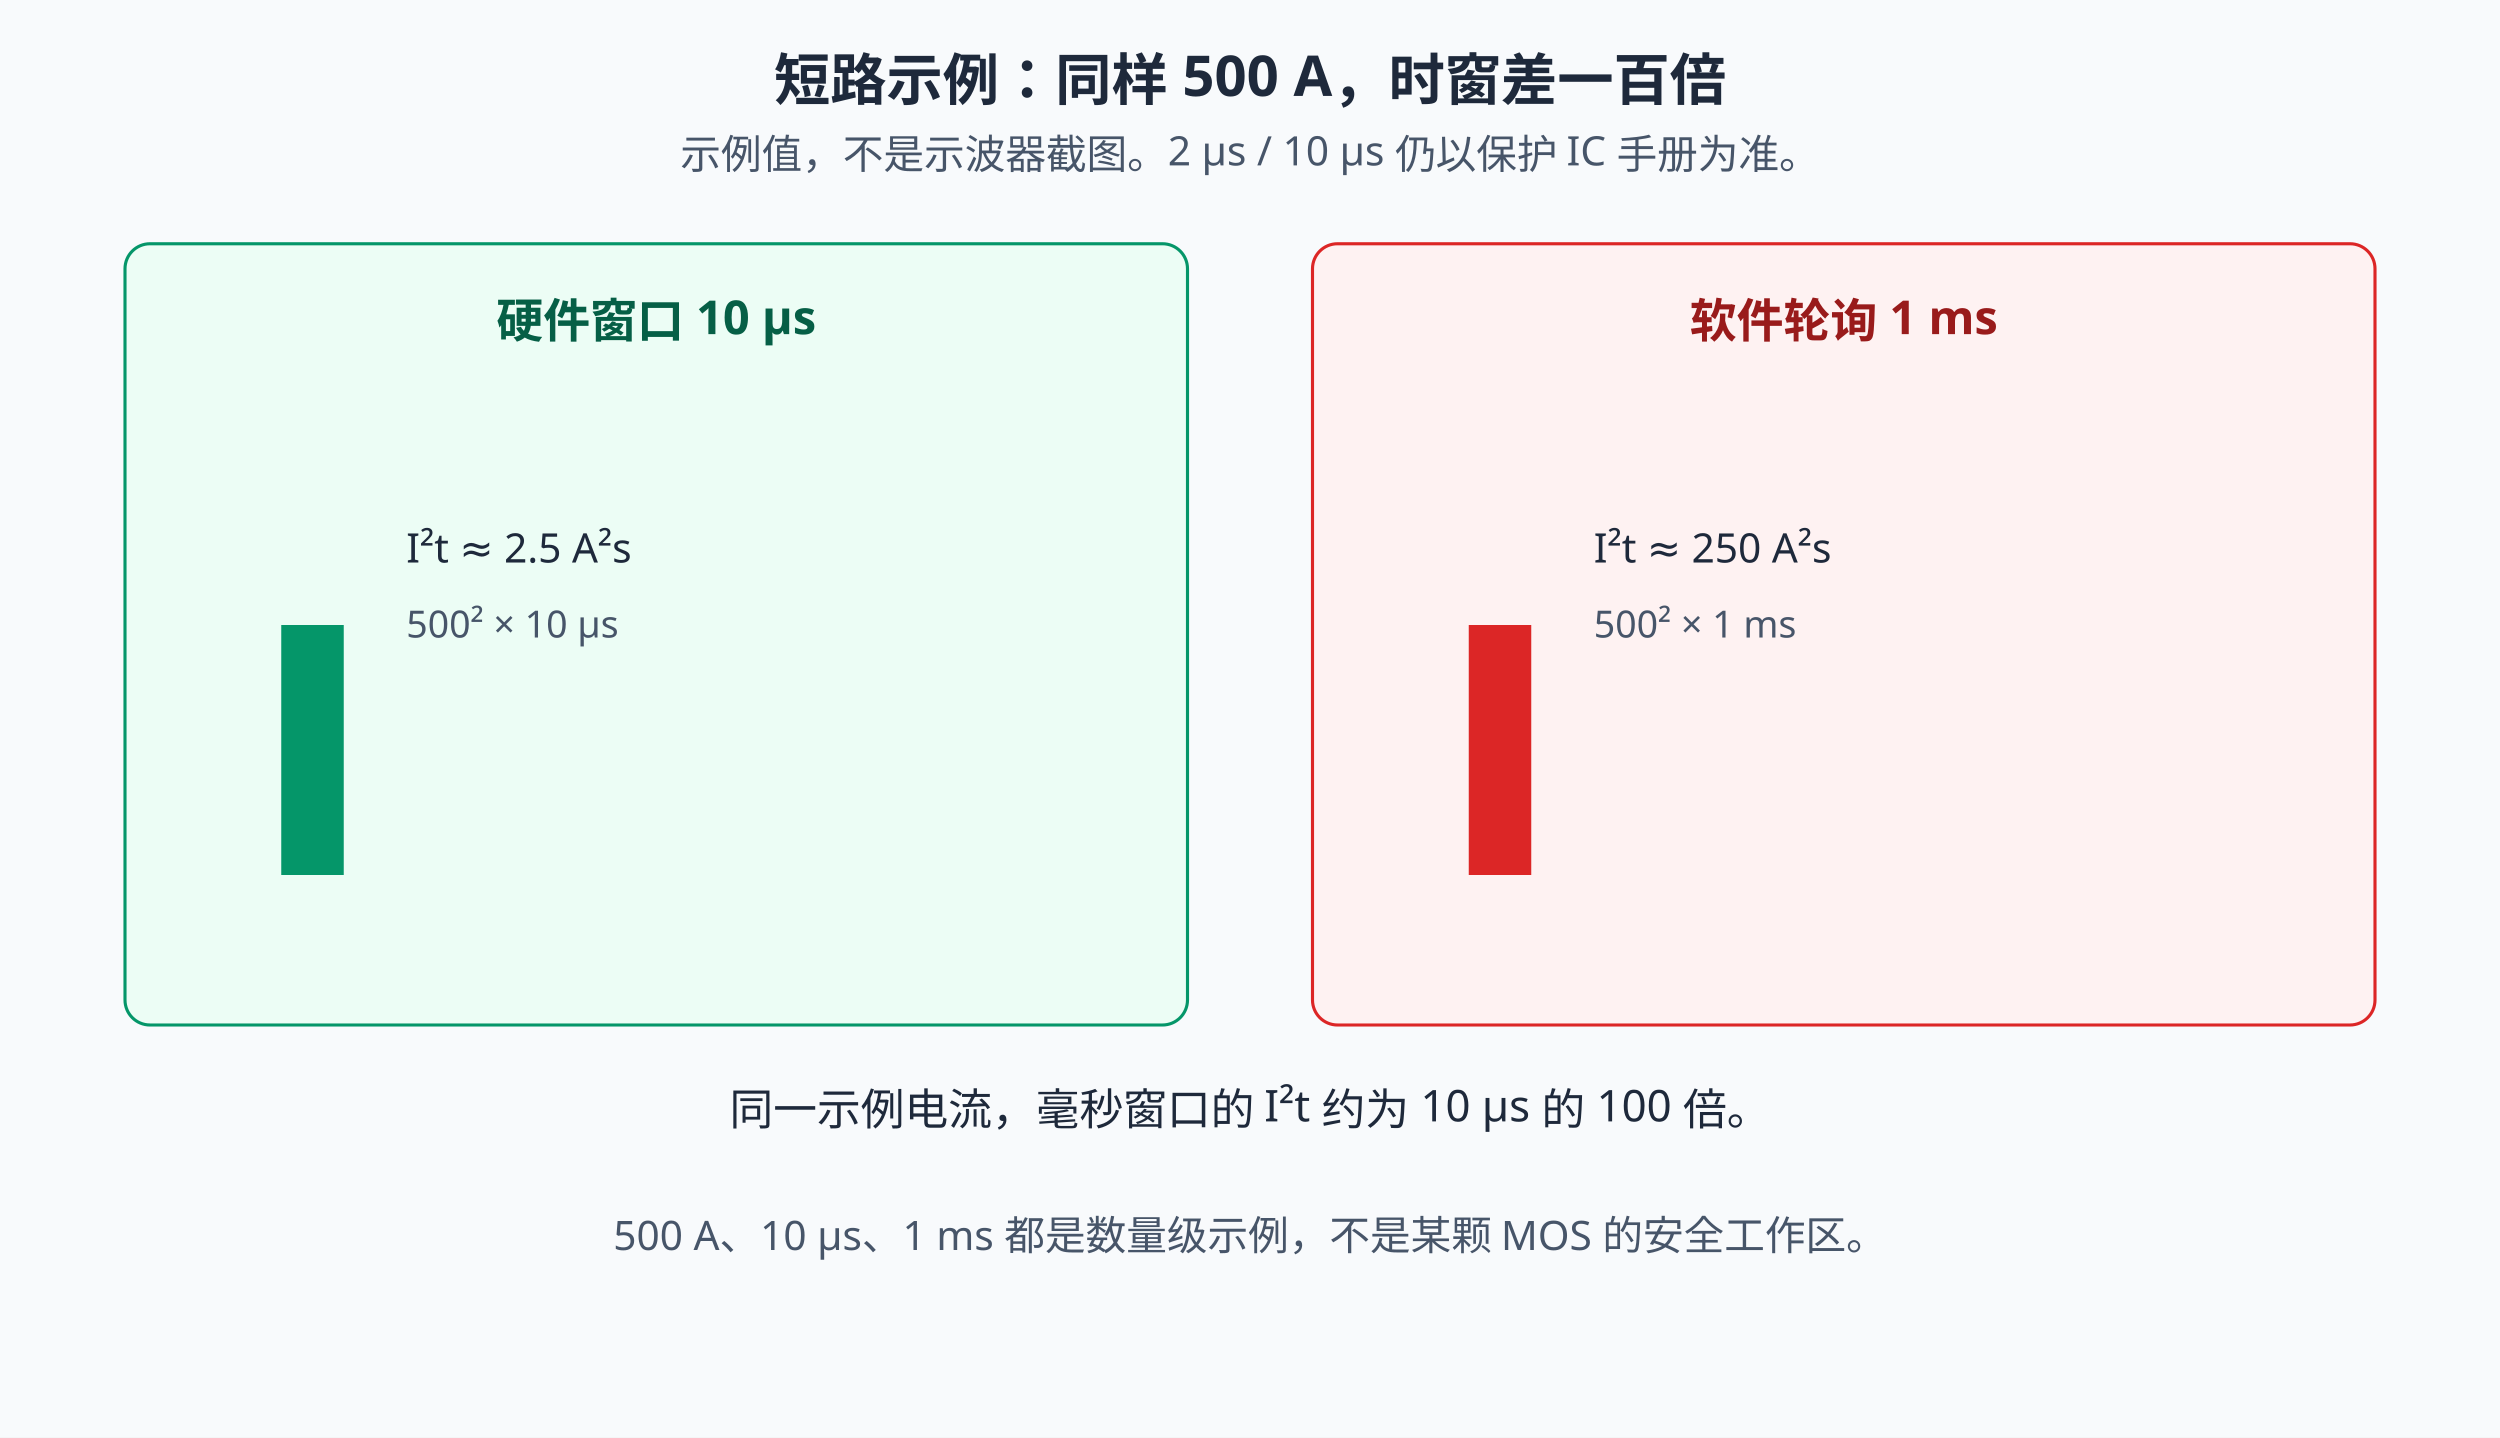
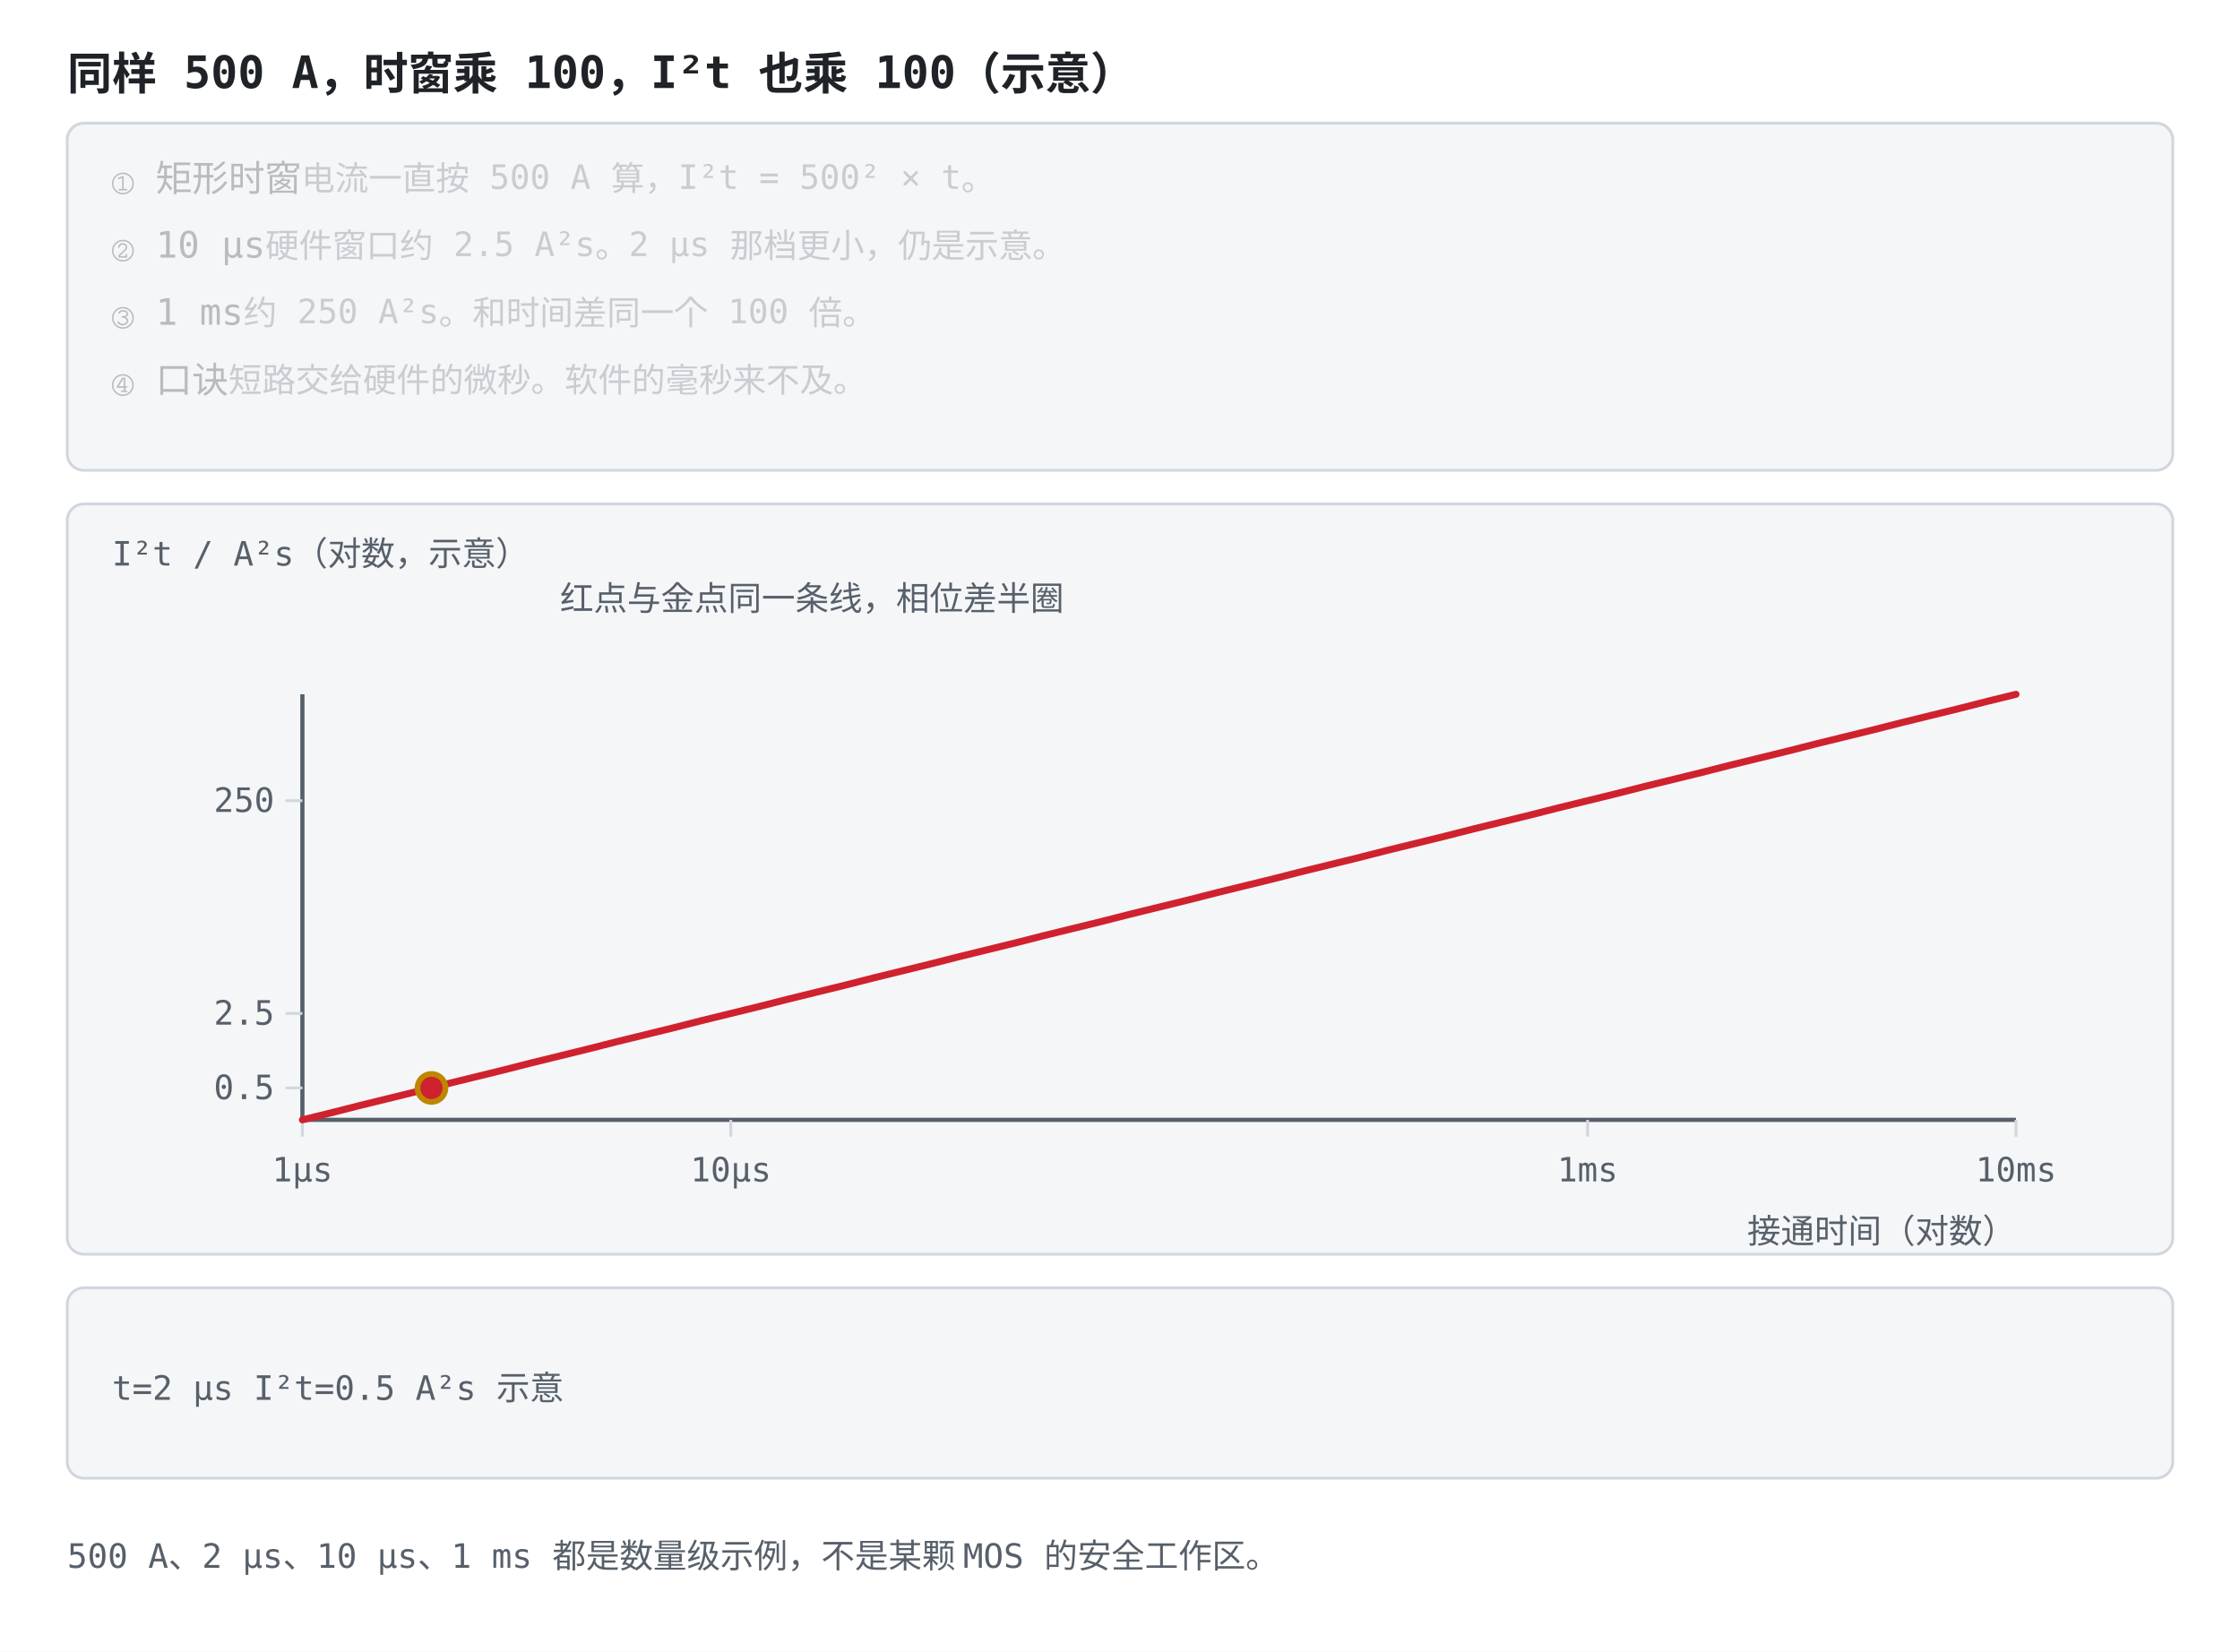
- <svg xmlns="http://www.w3.org/2000/svg" width="800" height="460" viewBox="0 0 800 460">
-   <rect width="800" height="460" fill="#f8fafc" />
+ <svg xmlns="http://www.w3.org/2000/svg" viewBox="0 0 800 590" role="img" font-family="ui-monospace, Consolas, monospace">
  <style>
-   text{font-family:"Segoe UI","Microsoft YaHei",sans-serif;}
-   /* 深色模式：GitHub 深色主题下对调底色与文字色，只覆盖配色，不动几何与动画。
-      stroke="#fff" 保持白色——那是彩色徽标上的勾选，不在覆盖范围内。 */
-   @media (prefers-color-scheme: dark){
-   rect[fill="#f8fafc"]{fill:#0f172a}
-   rect[fill="#fff"]{fill:#1e293b}
-   [fill="#f1f5f9"]{fill:#1e293b}
-   [stroke="#f1f5f9"]{stroke:#1e293b}
-   [fill="#e2e8f0"]{fill:#334155}
-   [stroke="#e2e8f0"]{stroke:#334155}
-   [fill="#cbd5e1"]{fill:#475569}
-   [stroke="#cbd5e1"]{stroke:#475569}
-   [fill="#64748b"]{fill:#94a3b8}
-   [stroke="#64748b"]{stroke:#94a3b8}
-   [fill="#475569"]{fill:#cbd5e1}
-   [stroke="#475569"]{stroke:#cbd5e1}
-   [fill="#334155"]{fill:#e2e8f0}
-   [stroke="#334155"]{stroke:#e2e8f0}
-   [fill="#1e293b"]{fill:#f1f5f9}
-   [stroke="#1e293b"]{stroke:#f1f5f9}
-   [fill="#dbeafe"]{fill:#1e3a8a}
-   [stroke="#dbeafe"]{stroke:#1e3a8a}
-   [fill="#eff6ff"]{fill:#172554}
-   [stroke="#eff6ff"]{stroke:#172554}
-   [fill="#bfdbfe"]{fill:#1e40af}
-   [stroke="#bfdbfe"]{stroke:#1e40af}
-   [fill="#1d4ed8"]{fill:#60a5fa}
-   [stroke="#1d4ed8"]{stroke:#60a5fa}
-   [fill="#1e40af"]{fill:#93c5fd}
-   [stroke="#1e40af"]{stroke:#93c5fd}
-   [fill="#2563eb"]{fill:#60a5fa}
-   [stroke="#2563eb"]{stroke:#60a5fa}
-   [fill="#3b82f6"]{fill:#60a5fa}
-   [stroke="#3b82f6"]{stroke:#60a5fa}
-   [fill="#ecfdf5"]{fill:#022c22}
-   [stroke="#ecfdf5"]{stroke:#022c22}
-   [fill="#a7f3d0"]{fill:#065f46}
-   [stroke="#a7f3d0"]{stroke:#065f46}
-   [fill="#86efac"]{fill:#166534}
-   [stroke="#86efac"]{stroke:#166534}
-   [fill="#065f46"]{fill:#6ee7b7}
-   [stroke="#065f46"]{stroke:#6ee7b7}
-   [fill="#059669"]{fill:#34d399}
-   [stroke="#059669"]{stroke:#34d399}
-   [fill="#fef2f2"]{fill:#450a0a}
-   [stroke="#fef2f2"]{stroke:#450a0a}
-   [fill="#fecaca"]{fill:#7f1d1d}
-   [stroke="#fecaca"]{stroke:#7f1d1d}
-   [fill="#fca5a5"]{fill:#b91c1c}
-   [stroke="#fca5a5"]{stroke:#b91c1c}
-   [fill="#991b1b"]{fill:#fca5a5}
-   [stroke="#991b1b"]{stroke:#fca5a5}
-   [fill="#dc2626"]{fill:#f87171}
-   [stroke="#dc2626"]{stroke:#f87171}
-   [fill="#fffbeb"]{fill:#451a03}
-   [stroke="#fffbeb"]{stroke:#451a03}
-   [fill="#fef3c7"]{fill:#78350f}
-   [stroke="#fef3c7"]{stroke:#78350f}
-   [fill="#92400e"]{fill:#fcd34d}
-   [stroke="#92400e"]{stroke:#fcd34d}
-   [fill="#b45309"]{fill:#fbbf24}
-   [stroke="#b45309"]{stroke:#fbbf24}
-   }
- </style>
-   <text x="400" y="32" text-anchor="middle" font-size="18" font-weight="bold" fill="#1e293b">短路示例：同样 500 A，时窗差一百倍</text>
-   <text x="400" y="54" text-anchor="middle" font-size="13" fill="#475569">示例值，不是示波器截图。2 μs / 10 μs 仍以保护 IC 手册为准。</text>
-   <rect x="40" y="78" width="340" height="250" rx="8" fill="#ecfdf5" stroke="#059669" />
-   <text x="210" y="108" text-anchor="middle" font-size="15" font-weight="bold" fill="#065f46">硬件窗口 10 μs</text>
-   <rect x="90" y="200" width="20" height="80" fill="#059669">
-     <animate attributeName="height" values="0;80;80" keyTimes="0;0.15;1" dur="8s" repeatCount="indefinite" />
-     <animate attributeName="y" values="240;160;160" keyTimes="0;0.15;1" dur="8s" repeatCount="indefinite" />
-   </rect>
-   <text x="130" y="180" font-size="13" fill="#1e293b">I²t ≈ 2.5 A²s</text>
-   <text x="130" y="204" font-size="12" fill="#475569">500² × 10 μs</text>
-   <rect x="420" y="78" width="340" height="250" rx="8" fill="#fef2f2" stroke="#dc2626" />
-   <text x="590" y="108" text-anchor="middle" font-size="15" font-weight="bold" fill="#991b1b">软件轮询 1 ms</text>
-   <rect x="470" y="200" width="20" height="80" fill="#dc2626">
-     <animate attributeName="height" values="0;80;80" keyTimes="0;0.7;1" dur="8s" repeatCount="indefinite" />
-     <animate attributeName="y" values="240;160;160" keyTimes="0;0.7;1" dur="8s" repeatCount="indefinite" />
-   </rect>
-   <text x="510" y="180" font-size="13" fill="#1e293b">I²t ≈ 250 A²s</text>
-   <text x="510" y="204" font-size="12" fill="#475569">500² × 1 ms</text>
-   <text x="400" y="360" text-anchor="middle" font-size="14" fill="#1e293b">同一示例电流，毫秒窗口的 I²t 约为 10 μs 的 100 倍。</text>
-   <text x="400" y="400" text-anchor="middle" font-size="13" fill="#475569">500 A、10 μs、1 ms 都是数量级示例，不是某颗 MOS 的安全工作区。</text>
+     .bg { fill: #ffffff; }
+     .panel { fill: #f4f6f8; stroke: #d0d7de; }
+     .axis { stroke: #57606a; stroke-width: 1.5; fill: none; }
+     .grid { stroke: #d0d7de; stroke-width: 1; fill: none; }
+     .txt { fill: #1f2328; font-size: 13px; }
+     .small { fill: #57606a; font-size: 12px; }
+     .title { fill: #1f2328; font-size: 16px; font-weight: bold; }
+     .hi { fill: #0969da; }
+     .warn { fill: #cf222e; }
+     .ok { fill: #1a7f37; }
+     .gold { fill: #9a6700; }
+     .lineb { stroke: #0969da; stroke-width: 2.5; fill: none; }
+     .liner { stroke: #cf222e; stroke-width: 2.5; fill: none; }
+     .lineg { stroke: #1a7f37; stroke-width: 2.2; fill: none; stroke-dasharray: 6 4; }
+     .liney { stroke: #bf8700; stroke-width: 2.2; fill: none; }
+     .linek { stroke: #57606a; stroke-width: 2.2; fill: none; stroke-dasharray: 7 4; }
+     .dotb { fill: #0969da; }
+     .dotr { fill: #cf222e; }
+     .dotg { fill: #1a7f37; }
+     .doty { fill: #bf8700; }
+     .boxb { fill: #ddf4ff; stroke: #0969da; }
+     @media (prefers-color-scheme: dark) {
+       .bg { fill: #0d1117; }
+       .panel { fill: #161b22; stroke: #30363d; }
+       .axis { stroke: #8b949e; }
+       .grid { stroke: #30363d; }
+       .txt { fill: #e6edf3; }
+       .small { fill: #8b949e; }
+       .title { fill: #e6edf3; }
+       .hi { fill: #4493f8; }
+       .warn { fill: #ff7b72; }
+       .ok { fill: #3fb950; }
+       .gold { fill: #d29922; }
+       .lineb { stroke: #4493f8; }
+       .liner { stroke: #ff7b72; }
+       .lineg { stroke: #3fb950; }
+       .liney { stroke: #d29922; }
+       .linek { stroke: #8b949e; }
+       .dotb { fill: #4493f8; }
+       .dotr { fill: #ff7b72; }
+       .dotg { fill: #3fb950; }
+       .doty { fill: #d29922; }
+       .boxb { fill: #12233a; stroke: #4493f8; }
+     }
+   </style>
+   <rect class="bg" width="800" height="590" />
+   <text class="title" x="24" y="32">同样 500 A，时窗乘 100，I²t 也乘 100（示意）</text>
+   <rect class="panel" x="24" y="44" width="752" height="124" rx="6" />
+   <text class="txt" x="40" y="68" opacity="0.28">① 矩形时窗<tspan class="small">　电流一直按 500 A 算，I²t = 500² × t。</tspan>
+     <animate attributeName="opacity" values="1;1;0.28;0.28;0.28;0.28;0.28;0.28" keyTimes="0;0.249;0.25;0.499;0.5;0.749;0.75;1" dur="12s" repeatCount="indefinite" />
+   </text>
+   <text class="txt" x="40" y="92" opacity="0.28">② 10 μs<tspan class="small">　硬件窗口约 2.5 A²s。2 μs 那档更小，仍是示意。</tspan>
+     <animate attributeName="opacity" values="0.28;0.28;1;1;0.28;0.28;0.28;0.28" keyTimes="0;0.249;0.25;0.499;0.5;0.749;0.75;1" dur="12s" repeatCount="indefinite" />
+   </text>
+   <text class="txt" x="40" y="116" opacity="0.28">③ 1 ms<tspan class="small">　约 250 A²s。和时间差同一个 100 倍。</tspan>
+     <animate attributeName="opacity" values="0.28;0.28;0.28;0.28;1;1;0.28;0.28" keyTimes="0;0.249;0.25;0.499;0.5;0.749;0.75;1" dur="12s" repeatCount="indefinite" />
+   </text>
+   <text class="txt" x="40" y="140" opacity="0.28">④ 口诀<tspan class="small">　短路交给硬件的微秒。软件的毫秒来不及。</tspan>
+     <animate attributeName="opacity" values="0.28;0.28;0.28;0.28;0.28;0.28;1;1" keyTimes="0;0.249;0.25;0.499;0.5;0.749;0.75;1" dur="12s" repeatCount="indefinite" />
+   </text>
+   <rect class="panel" x="24" y="180" width="752" height="268" rx="6" />
+   <text class="small" x="40" y="202">I²t / A²s（对数，示意）</text>
+   <text class="small" x="200" y="218">红点与金点同一条线，相位差半圈</text>
+   <line class="axis" x1="108.0" y1="248.0" x2="108.0" y2="400.0" />
+   <line class="axis" x1="108.0" y1="400.0" x2="720.0" y2="400.0" />
+   <line class="grid" x1="108.0" y1="400.0" x2="108.0" y2="406.0" />
+   <text class="small" x="108.0" y="422.0" text-anchor="middle">1μs</text>
+   <line class="grid" x1="261.0" y1="400.0" x2="261.0" y2="406.0" />
+   <text class="small" x="261.0" y="422.0" text-anchor="middle">10μs</text>
+   <line class="grid" x1="567.0" y1="400.0" x2="567.0" y2="406.0" />
+   <text class="small" x="567.0" y="422.0" text-anchor="middle">1ms</text>
+   <line class="grid" x1="720.0" y1="400.0" x2="720.0" y2="406.0" />
+   <text class="small" x="720.0" y="422.0" text-anchor="middle">10ms</text>
+   <line class="grid" x1="102.0" y1="388.6" x2="108.0" y2="388.6" />
+   <text class="small" x="98.0" y="392.6" text-anchor="end">0.5</text>
+   <line class="grid" x1="102.0" y1="362.0" x2="108.0" y2="362.0" />
+   <text class="small" x="98.0" y="366.0" text-anchor="end">2.5</text>
+   <line class="grid" x1="102.0" y1="286.0" x2="108.0" y2="286.0" />
+   <text class="small" x="98.0" y="290.0" text-anchor="end">250</text>
+   <text class="small" x="720" y="444" text-anchor="end">接通时间（对数）</text>
+   <polyline class="liner" points="108.0,400.0 118.2,397.5 128.4,394.9 138.6,392.4 148.8,389.9 159.0,387.3 169.2,384.8 179.4,382.3 189.6,379.7 199.8,377.2 210.0,374.7 220.2,372.1 230.4,369.6 240.6,367.1 250.8,364.5 261.0,362.0 271.2,359.5 281.4,356.9 291.6,354.4 301.8,351.9 312.0,349.3 322.2,346.8 332.4,344.3 342.6,341.7 352.8,339.2 363.0,336.7 373.2,334.1 383.4,331.6 393.6,329.1 403.8,326.5 414.0,324.0 424.2,321.5 434.4,318.9 444.6,316.4 454.8,313.9 465.0,311.3 475.2,308.8 485.4,306.3 495.6,303.7 505.8,301.2 516.0,298.7 526.2,296.1 536.4,293.6 546.6,291.1 556.8,288.5 567.0,286.0 577.2,283.5 587.4,280.9 597.6,278.4 607.8,275.9 618.0,273.3 628.2,270.8 638.4,268.3 648.6,265.7 658.8,263.2 669.0,260.7 679.2,258.1 689.4,255.6 699.6,253.1 709.8,250.5 720.0,248.0" stroke-linejoin="round" stroke-linecap="round" />
+   <circle class="doty" r="6" cx="154.1" cy="388.6">
+     <animate attributeName="cx" values="154.1;261.0;414.0;567.0;567.0" keyTimes="0;0.25;0.5;0.75;1" dur="12s" repeatCount="indefinite" />
+     <animate attributeName="cy" values="388.6;362.0;324.0;286.0;286.0" keyTimes="0;0.25;0.5;0.75;1" dur="12s" repeatCount="indefinite" />
+   </circle>
+   <circle class="dotr" r="4" cx="154.1" cy="388.6">
+     <animate attributeName="cx" values="154.1;261.0;414.0;567.0;567.0" keyTimes="0;0.25;0.5;0.75;1" dur="12s" repeatCount="indefinite" begin="-6s" />
+     <animate attributeName="cy" values="388.6;362.0;324.0;286.0;286.0" keyTimes="0;0.25;0.5;0.75;1" dur="12s" repeatCount="indefinite" begin="-6s" />
+   </circle>
+   <rect class="panel" x="24" y="460" width="752" height="68" rx="6" />
+   <text class="small" x="40.0" y="500.0" text-anchor="start" opacity="1">t=2 μs  I²t=0.5 A²s  示意<animate attributeName="opacity" values="1;0;0;0;0" keyTimes="0;0.25;0.5;0.75;1" calcMode="discrete" dur="12s" repeatCount="indefinite" />
+   </text>
+   <text class="small" x="40.0" y="500.0" text-anchor="start" opacity="0">t=10 μs  I²t=2.5 A²s  示意<animate attributeName="opacity" values="0;1;0;0;0" keyTimes="0;0.25;0.5;0.75;1" calcMode="discrete" dur="12s" repeatCount="indefinite" />
+   </text>
+   <text class="small" x="40.0" y="500.0" text-anchor="start" opacity="0">t=100 μs  I²t=25 A²s  示意<animate attributeName="opacity" values="0;0;1;0;0" keyTimes="0;0.25;0.5;0.75;1" calcMode="discrete" dur="12s" repeatCount="indefinite" />
+   </text>
+   <text class="small" x="40.0" y="500.0" text-anchor="start" opacity="0">t=1 ms  I²t=250 A²s  示意<animate attributeName="opacity" values="0;0;0;1;0" keyTimes="0;0.25;0.5;0.75;1" calcMode="discrete" dur="12s" repeatCount="indefinite" />
+   </text>
+   <text class="small" x="24" y="560">500 A、2 μs、10 μs、1 ms 都是数量级示例，不是某颗 MOS 的安全工作区。</text>
</svg>
